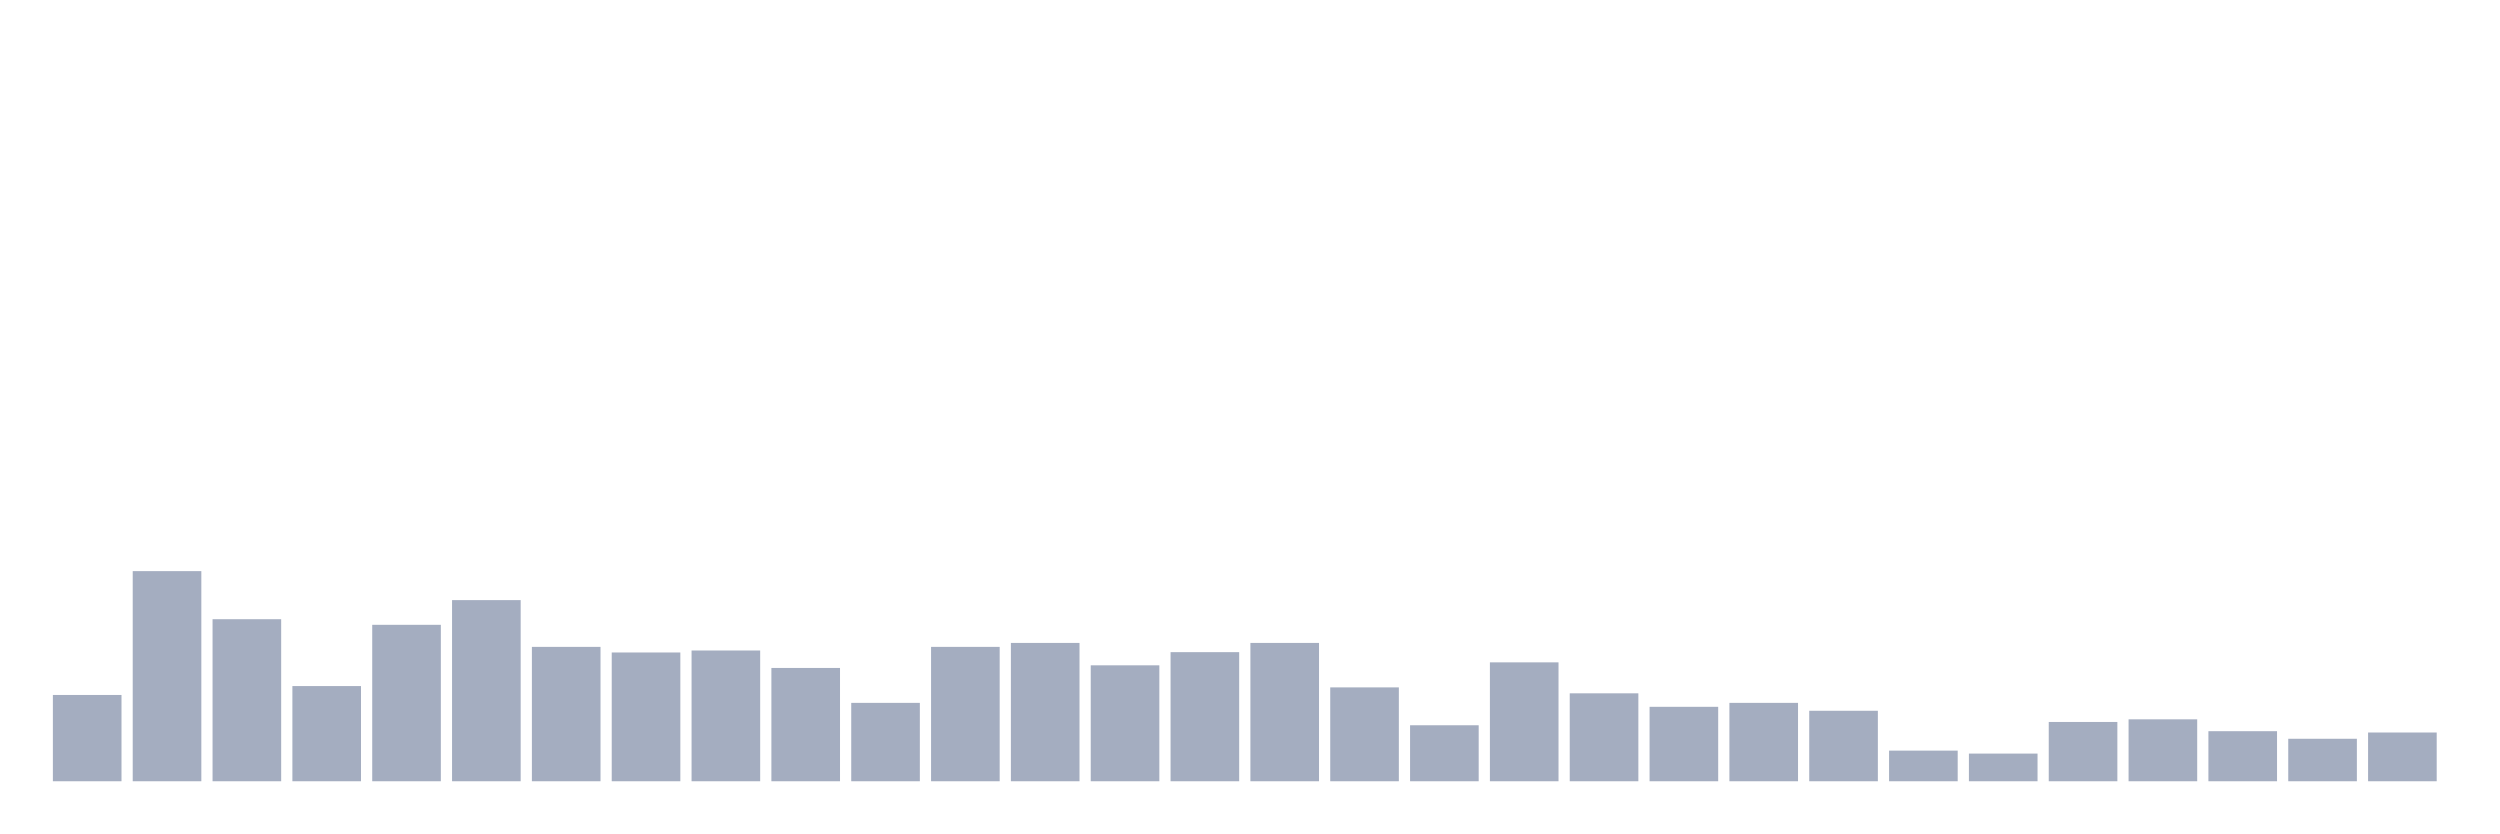
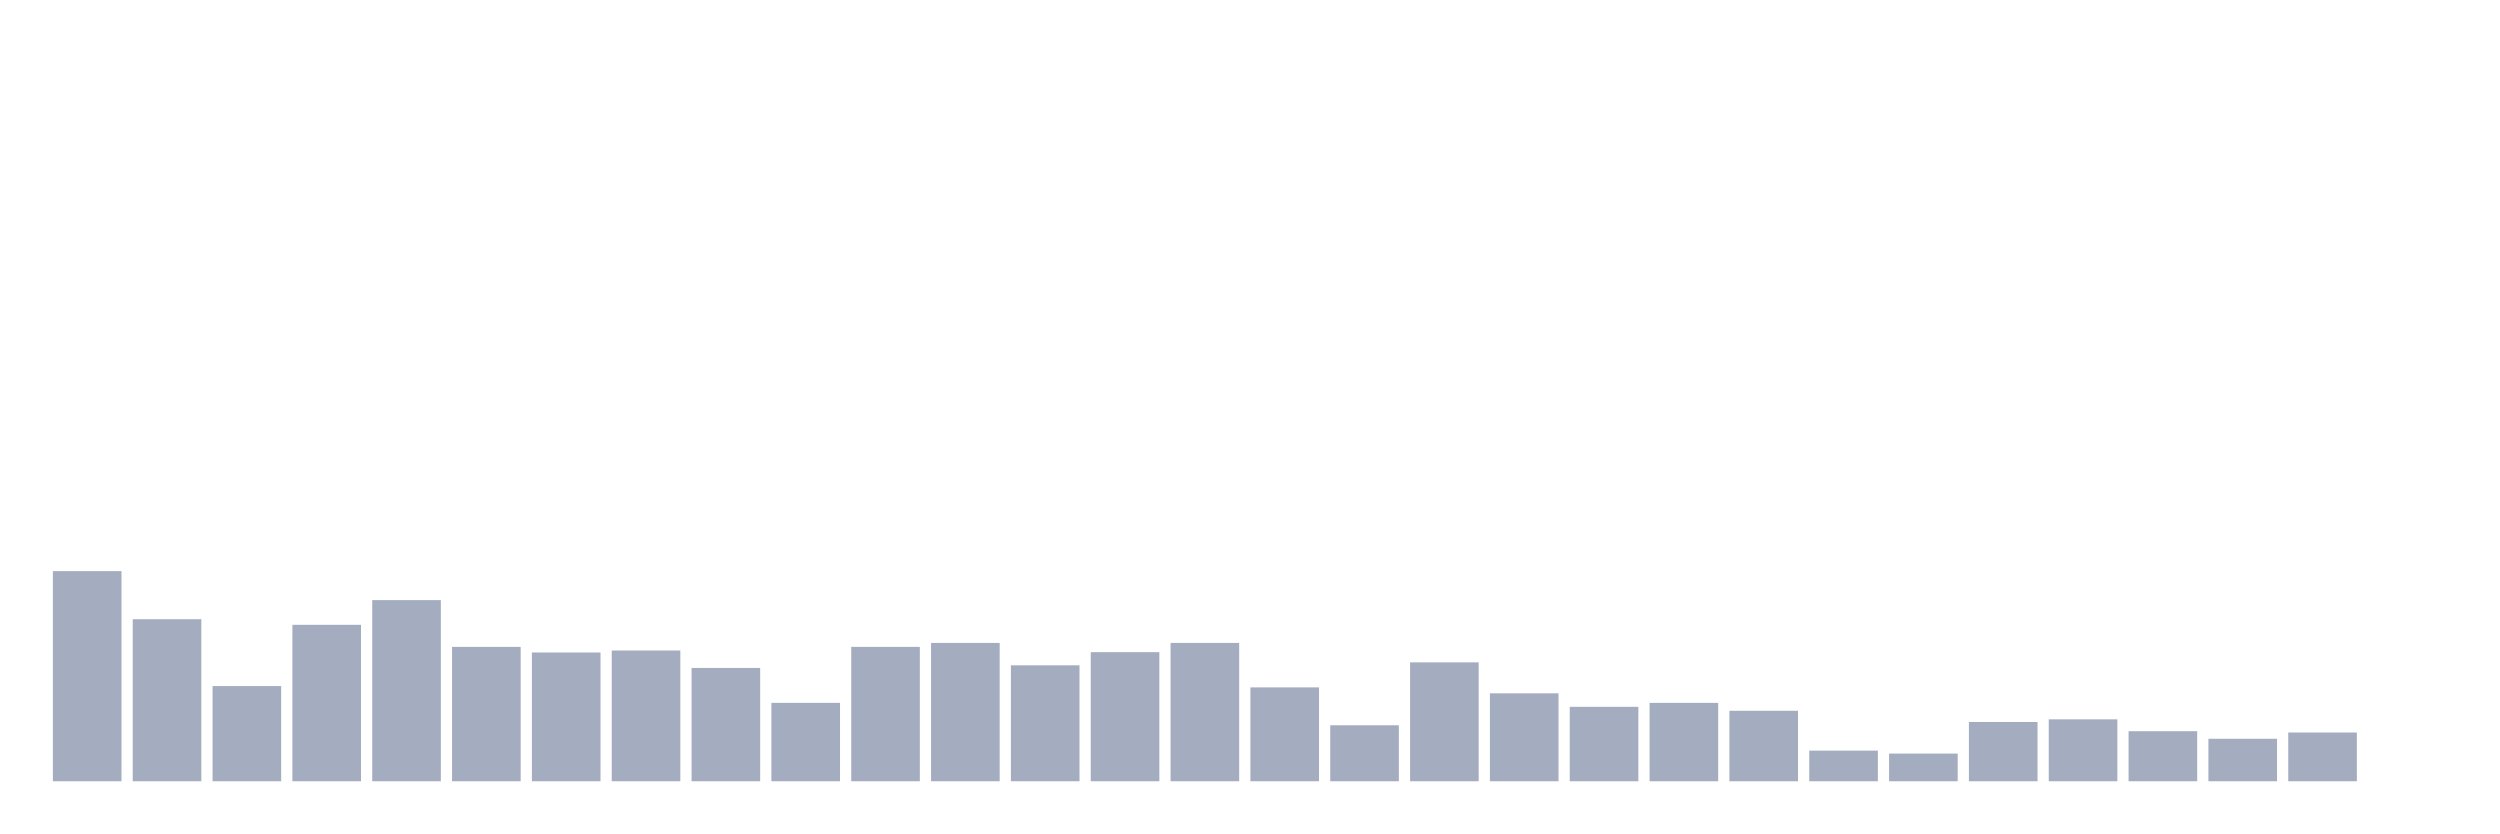
<svg xmlns="http://www.w3.org/2000/svg" viewBox="0 0 480 160">
  <g transform="translate(10,10)">
-     <rect class="bar" x="0.153" width="13.175" y="123.433" height="16.567" fill="rgb(164,173,192)" />
-     <rect class="bar" x="15.482" width="13.175" y="99.657" height="40.343" fill="rgb(164,173,192)" />
-     <rect class="bar" x="30.81" width="13.175" y="108.889" height="31.111" fill="rgb(164,173,192)" />
-     <rect class="bar" x="46.138" width="13.175" y="121.725" height="18.275" fill="rgb(164,173,192)" />
-     <rect class="bar" x="61.466" width="13.175" y="109.964" height="30.036" fill="rgb(164,173,192)" />
-     <rect class="bar" x="76.794" width="13.175" y="105.221" height="34.779" fill="rgb(164,173,192)" />
-     <rect class="bar" x="92.123" width="13.175" y="114.201" height="25.799" fill="rgb(164,173,192)" />
-     <rect class="bar" x="107.451" width="13.175" y="115.276" height="24.724" fill="rgb(164,173,192)" />
-     <rect class="bar" x="122.779" width="13.175" y="114.896" height="25.104" fill="rgb(164,173,192)" />
-     <rect class="bar" x="138.107" width="13.175" y="118.248" height="21.752" fill="rgb(164,173,192)" />
-     <rect class="bar" x="153.436" width="13.175" y="124.95" height="15.05" fill="rgb(164,173,192)" />
-     <rect class="bar" x="168.764" width="13.175" y="114.201" height="25.799" fill="rgb(164,173,192)" />
-     <rect class="bar" x="184.092" width="13.175" y="113.442" height="26.558" fill="rgb(164,173,192)" />
-     <rect class="bar" x="199.42" width="13.175" y="117.742" height="22.258" fill="rgb(164,173,192)" />
-     <rect class="bar" x="214.748" width="13.175" y="115.212" height="24.788" fill="rgb(164,173,192)" />
-     <rect class="bar" x="230.077" width="13.175" y="113.442" height="26.558" fill="rgb(164,173,192)" />
-     <rect class="bar" x="245.405" width="13.175" y="121.978" height="18.022" fill="rgb(164,173,192)" />
-     <rect class="bar" x="260.733" width="13.175" y="129.25" height="10.75" fill="rgb(164,173,192)" />
-     <rect class="bar" x="276.061" width="13.175" y="117.173" height="22.827" fill="rgb(164,173,192)" />
-     <rect class="bar" x="291.39" width="13.175" y="123.117" height="16.883" fill="rgb(164,173,192)" />
-     <rect class="bar" x="306.718" width="13.175" y="125.709" height="14.291" fill="rgb(164,173,192)" />
-     <rect class="bar" x="322.046" width="13.175" y="124.95" height="15.05" fill="rgb(164,173,192)" />
-     <rect class="bar" x="337.374" width="13.175" y="126.468" height="13.532" fill="rgb(164,173,192)" />
-     <rect class="bar" x="352.702" width="13.175" y="134.119" height="5.881" fill="rgb(164,173,192)" />
-     <rect class="bar" x="368.031" width="13.175" y="134.688" height="5.312" fill="rgb(164,173,192)" />
-     <rect class="bar" x="383.359" width="13.175" y="128.618" height="11.382" fill="rgb(164,173,192)" />
-     <rect class="bar" x="398.687" width="13.175" y="128.112" height="11.888" fill="rgb(164,173,192)" />
-     <rect class="bar" x="414.015" width="13.175" y="130.388" height="9.612" fill="rgb(164,173,192)" />
-     <rect class="bar" x="429.344" width="13.175" y="131.843" height="8.157" fill="rgb(164,173,192)" />
-     <rect class="bar" x="444.672" width="13.175" y="130.641" height="9.359" fill="rgb(164,173,192)" />
+     <rect class="bar" x="0.153" width="13.175" y="99.657" height="40.343" fill="rgb(164,173,192)" />
+     <rect class="bar" x="15.482" width="13.175" y="108.889" height="31.111" fill="rgb(164,173,192)" />
+     <rect class="bar" x="30.81" width="13.175" y="121.725" height="18.275" fill="rgb(164,173,192)" />
+     <rect class="bar" x="46.138" width="13.175" y="109.964" height="30.036" fill="rgb(164,173,192)" />
+     <rect class="bar" x="61.466" width="13.175" y="105.221" height="34.779" fill="rgb(164,173,192)" />
+     <rect class="bar" x="76.794" width="13.175" y="114.201" height="25.799" fill="rgb(164,173,192)" />
+     <rect class="bar" x="92.123" width="13.175" y="115.276" height="24.724" fill="rgb(164,173,192)" />
+     <rect class="bar" x="107.451" width="13.175" y="114.896" height="25.104" fill="rgb(164,173,192)" />
+     <rect class="bar" x="122.779" width="13.175" y="118.248" height="21.752" fill="rgb(164,173,192)" />
+     <rect class="bar" x="138.107" width="13.175" y="124.95" height="15.05" fill="rgb(164,173,192)" />
+     <rect class="bar" x="153.436" width="13.175" y="114.201" height="25.799" fill="rgb(164,173,192)" />
+     <rect class="bar" x="168.764" width="13.175" y="113.442" height="26.558" fill="rgb(164,173,192)" />
+     <rect class="bar" x="184.092" width="13.175" y="117.742" height="22.258" fill="rgb(164,173,192)" />
+     <rect class="bar" x="199.42" width="13.175" y="115.212" height="24.788" fill="rgb(164,173,192)" />
+     <rect class="bar" x="214.748" width="13.175" y="113.442" height="26.558" fill="rgb(164,173,192)" />
+     <rect class="bar" x="230.077" width="13.175" y="121.978" height="18.022" fill="rgb(164,173,192)" />
+     <rect class="bar" x="245.405" width="13.175" y="129.25" height="10.75" fill="rgb(164,173,192)" />
+     <rect class="bar" x="260.733" width="13.175" y="117.173" height="22.827" fill="rgb(164,173,192)" />
+     <rect class="bar" x="276.061" width="13.175" y="123.117" height="16.883" fill="rgb(164,173,192)" />
+     <rect class="bar" x="291.39" width="13.175" y="125.709" height="14.291" fill="rgb(164,173,192)" />
+     <rect class="bar" x="306.718" width="13.175" y="124.95" height="15.05" fill="rgb(164,173,192)" />
+     <rect class="bar" x="322.046" width="13.175" y="126.468" height="13.532" fill="rgb(164,173,192)" />
+     <rect class="bar" x="337.374" width="13.175" y="134.119" height="5.881" fill="rgb(164,173,192)" />
+     <rect class="bar" x="352.702" width="13.175" y="134.688" height="5.312" fill="rgb(164,173,192)" />
+     <rect class="bar" x="368.031" width="13.175" y="128.618" height="11.382" fill="rgb(164,173,192)" />
+     <rect class="bar" x="383.359" width="13.175" y="128.112" height="11.888" fill="rgb(164,173,192)" />
+     <rect class="bar" x="398.687" width="13.175" y="130.388" height="9.612" fill="rgb(164,173,192)" />
+     <rect class="bar" x="414.015" width="13.175" y="131.843" height="8.157" fill="rgb(164,173,192)" />
+     <rect class="bar" x="429.344" width="13.175" y="130.641" height="9.359" fill="rgb(164,173,192)" />
+     <rect class="bar" x="444.672" width="13.175" y="140" height="0" fill="rgb(164,173,192)" />
  </g>
</svg>
